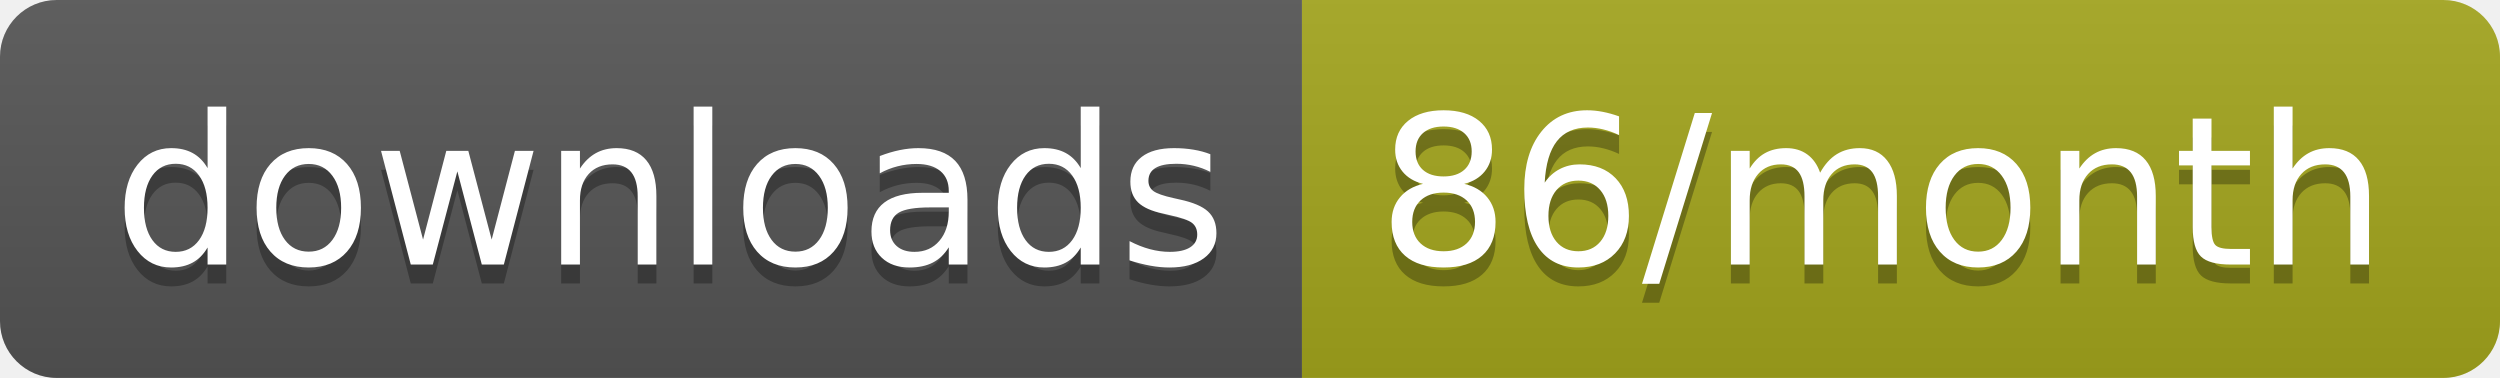
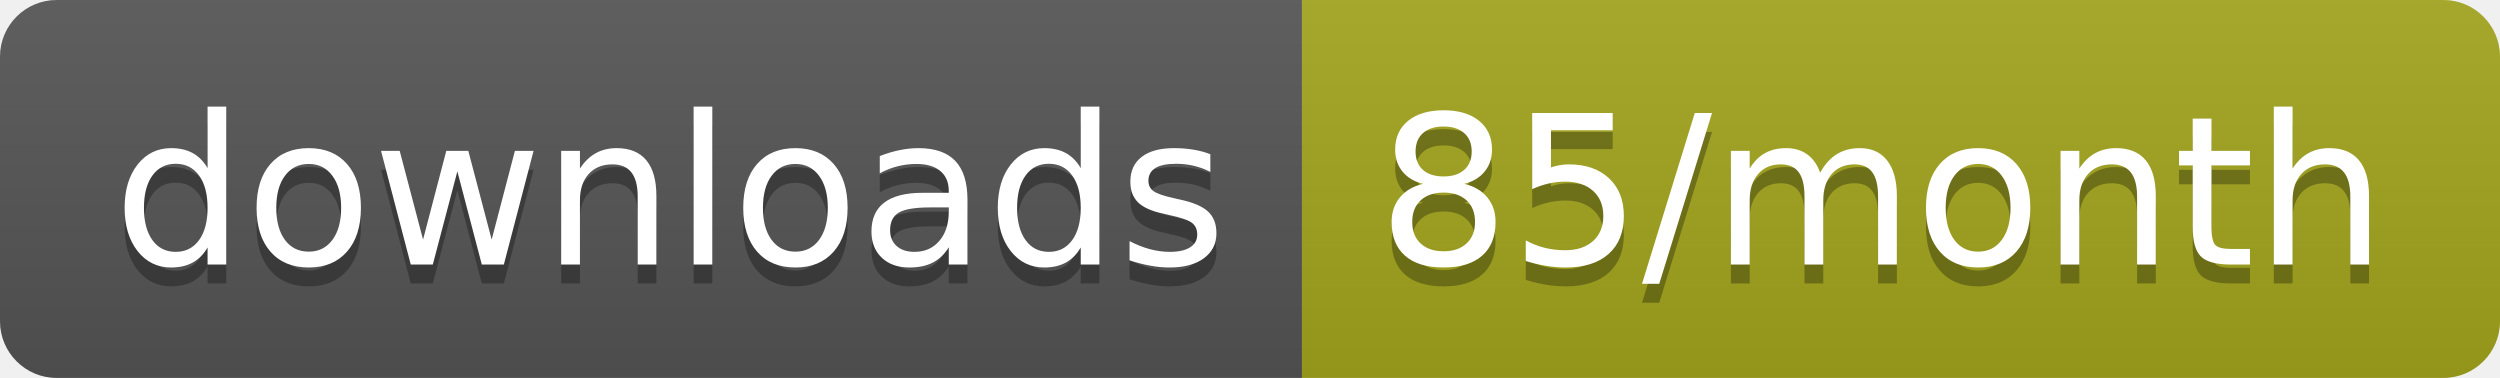
<svg xmlns="http://www.w3.org/2000/svg" width="132.3" height="20">
  <linearGradient id="smooth" x2="0" y2="100%">
    <stop offset="0" stop-color="#bbb" stop-opacity=".1" />
    <stop offset="1" stop-opacity=".1" />
  </linearGradient>
  <clipPath id="round">
    <rect width="132.3" height="20" rx="3" fill="#fff" />
  </clipPath>
  <g clip-path="url(#round)">
    <rect width="68.9" height="20" fill="#555" />
    <rect x="68.9" width="63.4" height="20" fill="#a4a61d" />
    <rect width="132.3" height="20" fill="url(#smooth)" />
  </g>
  <g fill="#fff" text-anchor="middle" font-family="DejaVu Sans,Verdana,Geneva,sans-serif" font-size="110">
    <text x="354.5" y="150" fill="#010101" fill-opacity=".3" transform="scale(0.1)" textLength="589.0" lengthAdjust="spacing">downloads</text>
    <text x="354.5" y="140" transform="scale(0.1)" textLength="589.0" lengthAdjust="spacing">downloads</text>
-     <text x="996" y="150" fill="#010101" fill-opacity=".3" transform="scale(0.1)" textLength="534.0" lengthAdjust="spacing">86/month</text>
-     <text x="996" y="140" transform="scale(0.1)" textLength="534.0" lengthAdjust="spacing">86/month</text>
+     <text x="996" y="150" fill="#010101" fill-opacity=".3" transform="scale(0.1)" textLength="534.0" lengthAdjust="spacing">85/month</text>
+     <text x="996" y="140" transform="scale(0.1)" textLength="534.0" lengthAdjust="spacing">85/month</text>
  </g>
</svg>
